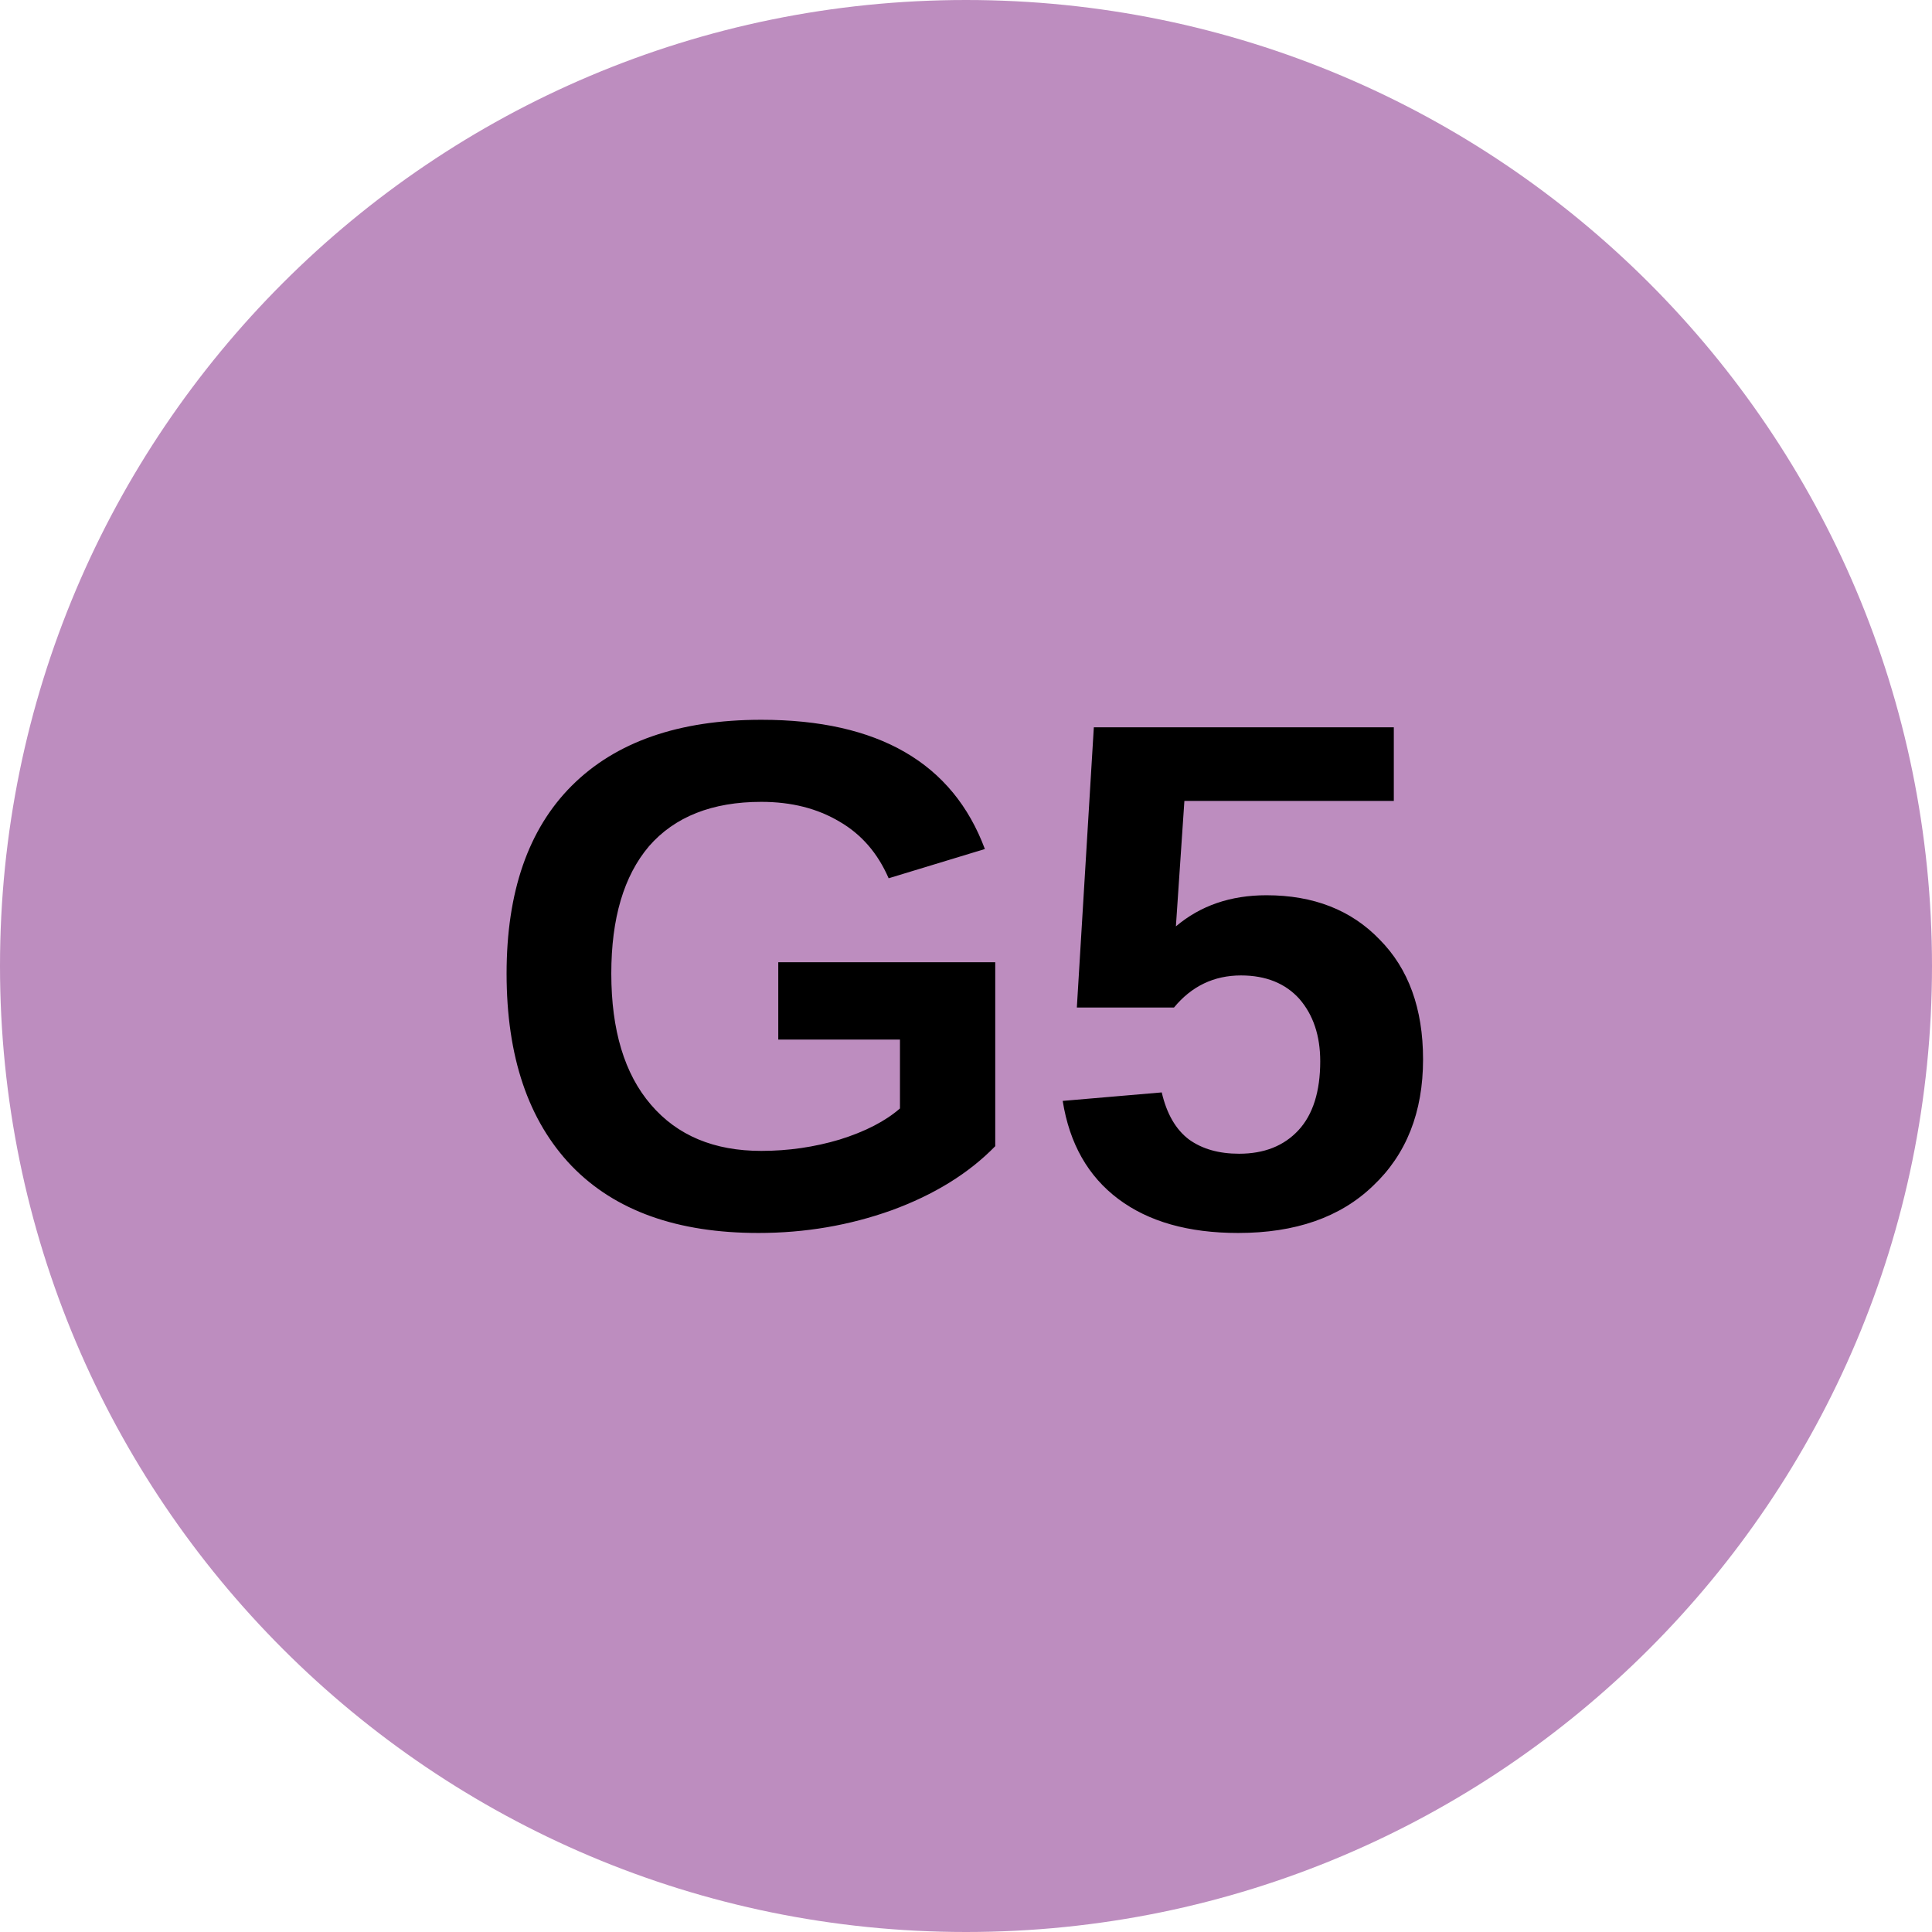
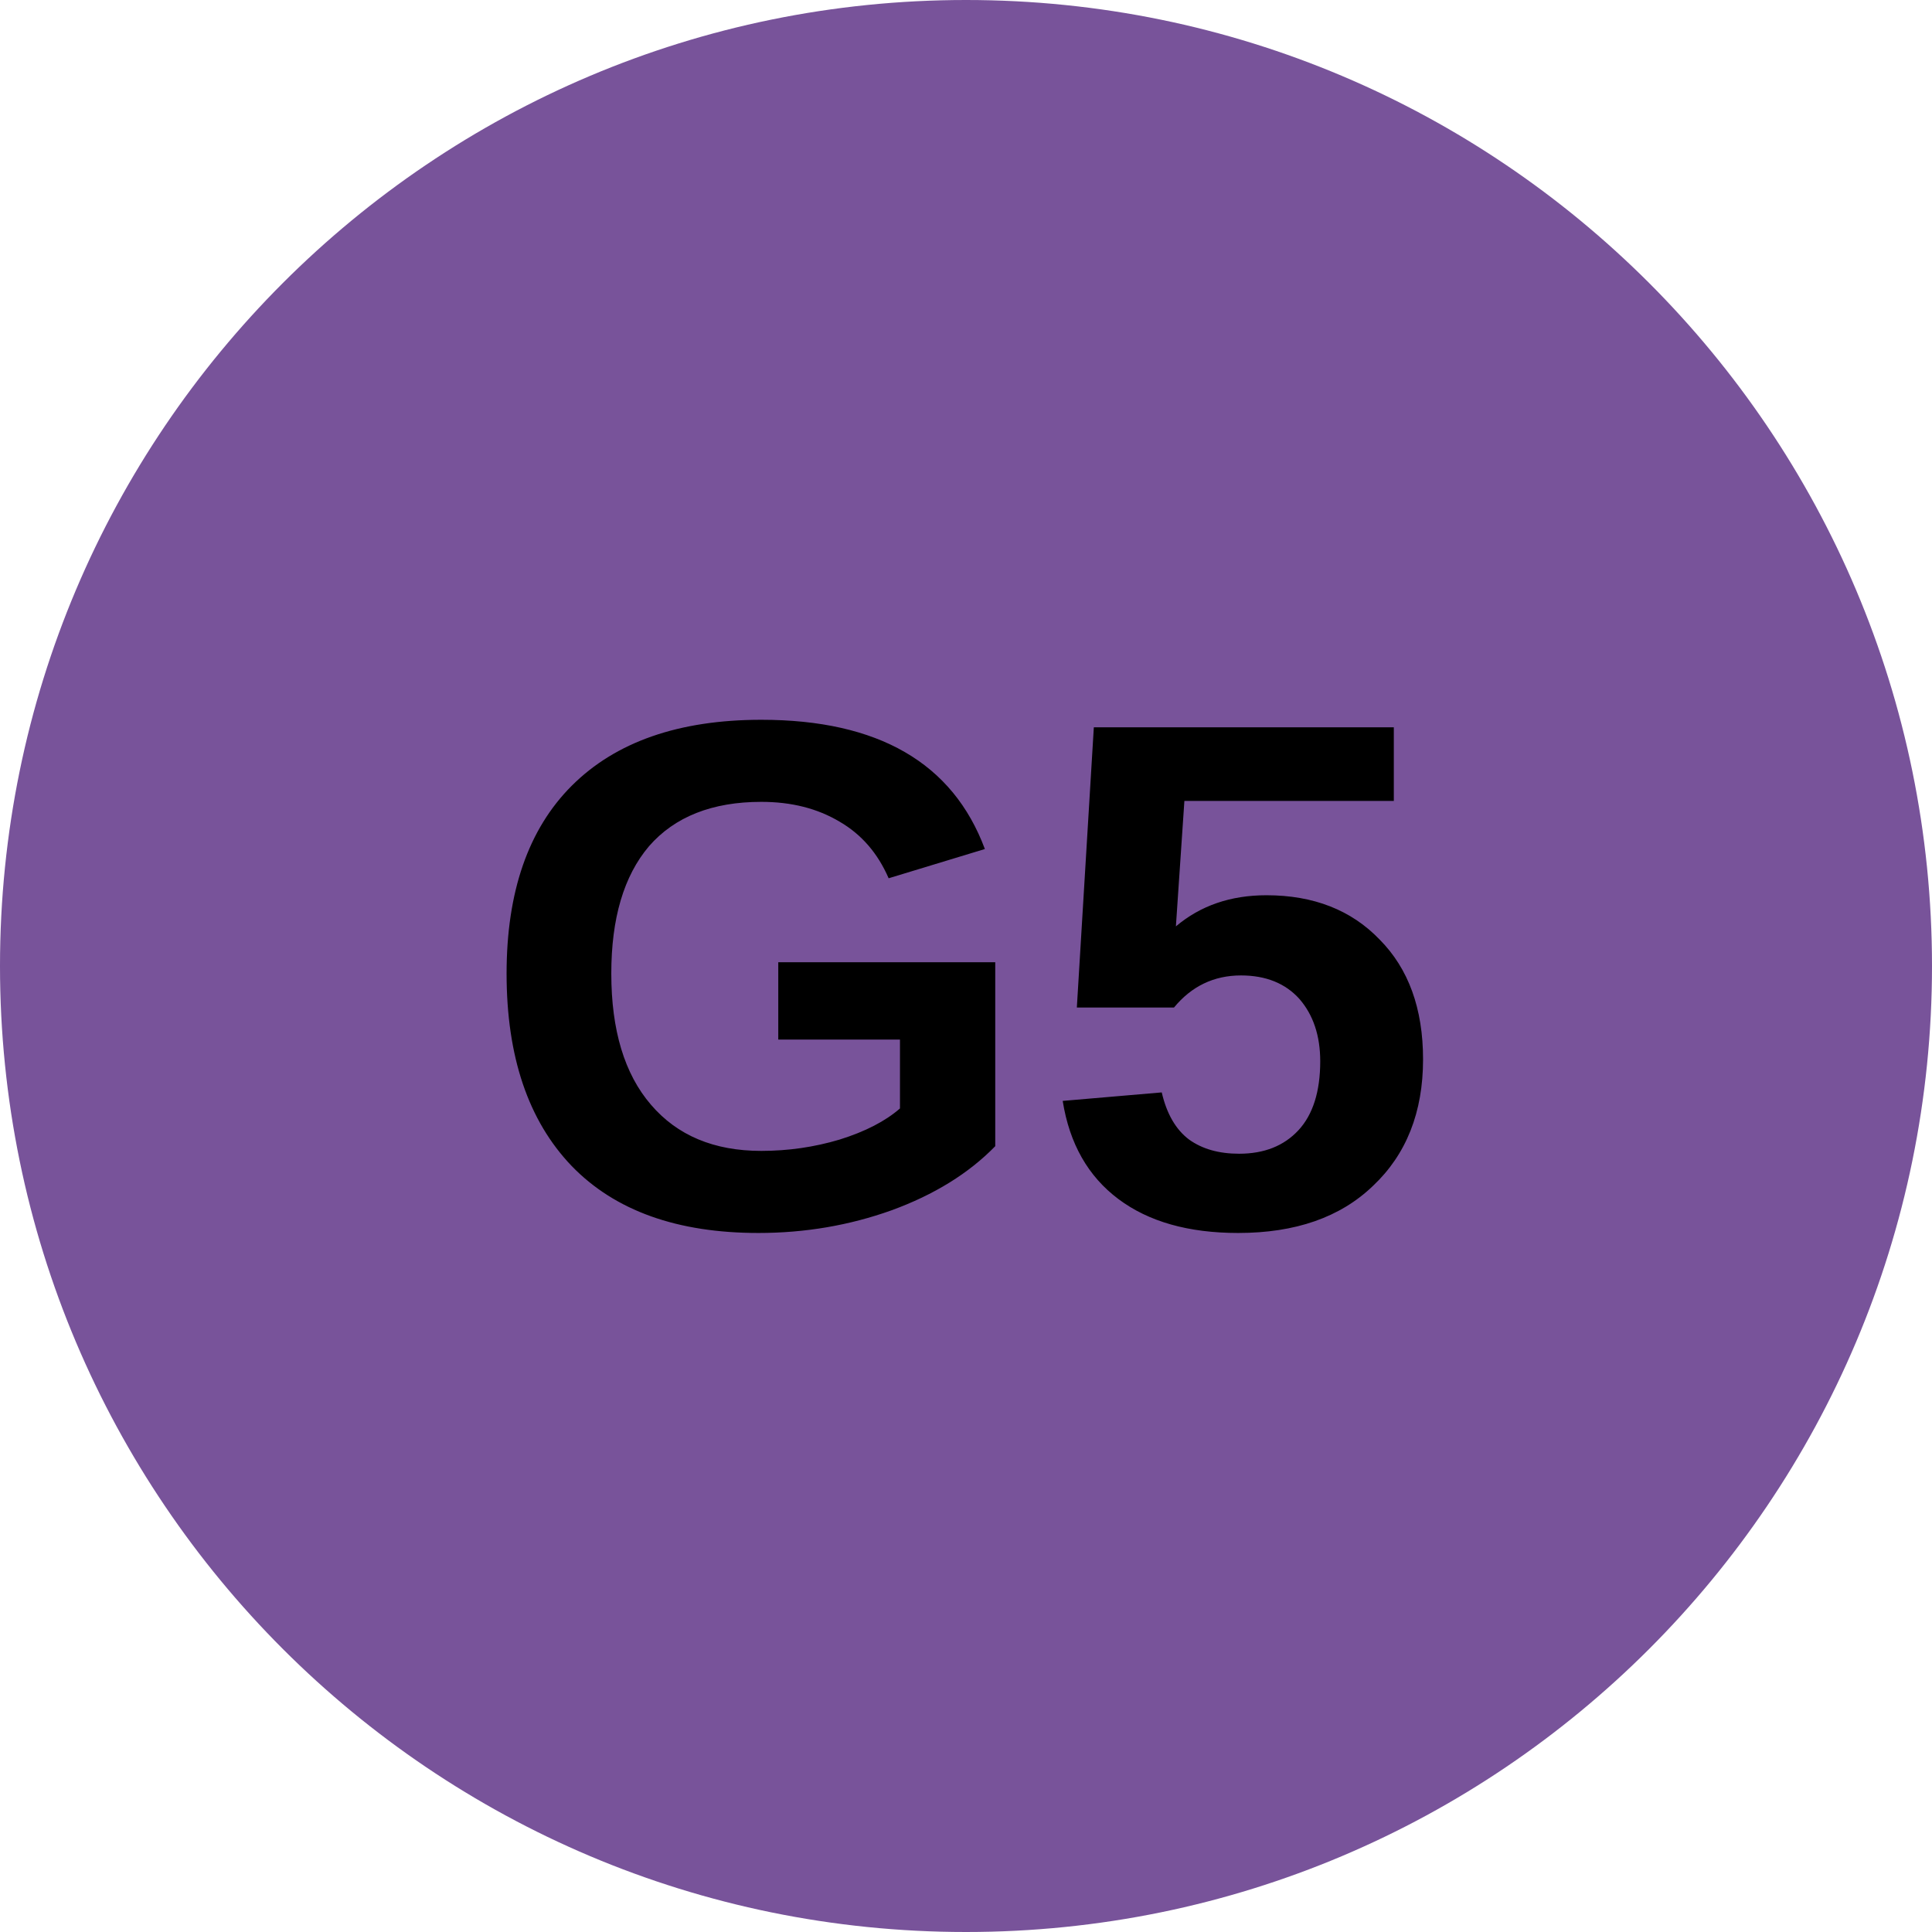
<svg xmlns="http://www.w3.org/2000/svg" id="SVGRoot" width="32px" height="32px" version="1.1" viewBox="0 0 32 32">
-   <circle cx="16" cy="16" r="16" fill="#bd8dbf" />
+   <circle cx="16" cy="16" r="16" fill="#78539a" />
  <text x="7.891" y="20.295" fill="#000000" font-family="Arial" font-size="12px" style="line-height:1.25" xml:space="preserve">
    <tspan x="7.891" y="20.295" fill="#000000" font-family="Arial" font-size="12px" font-weight="bold">G5</tspan>
  </text>
</svg>
